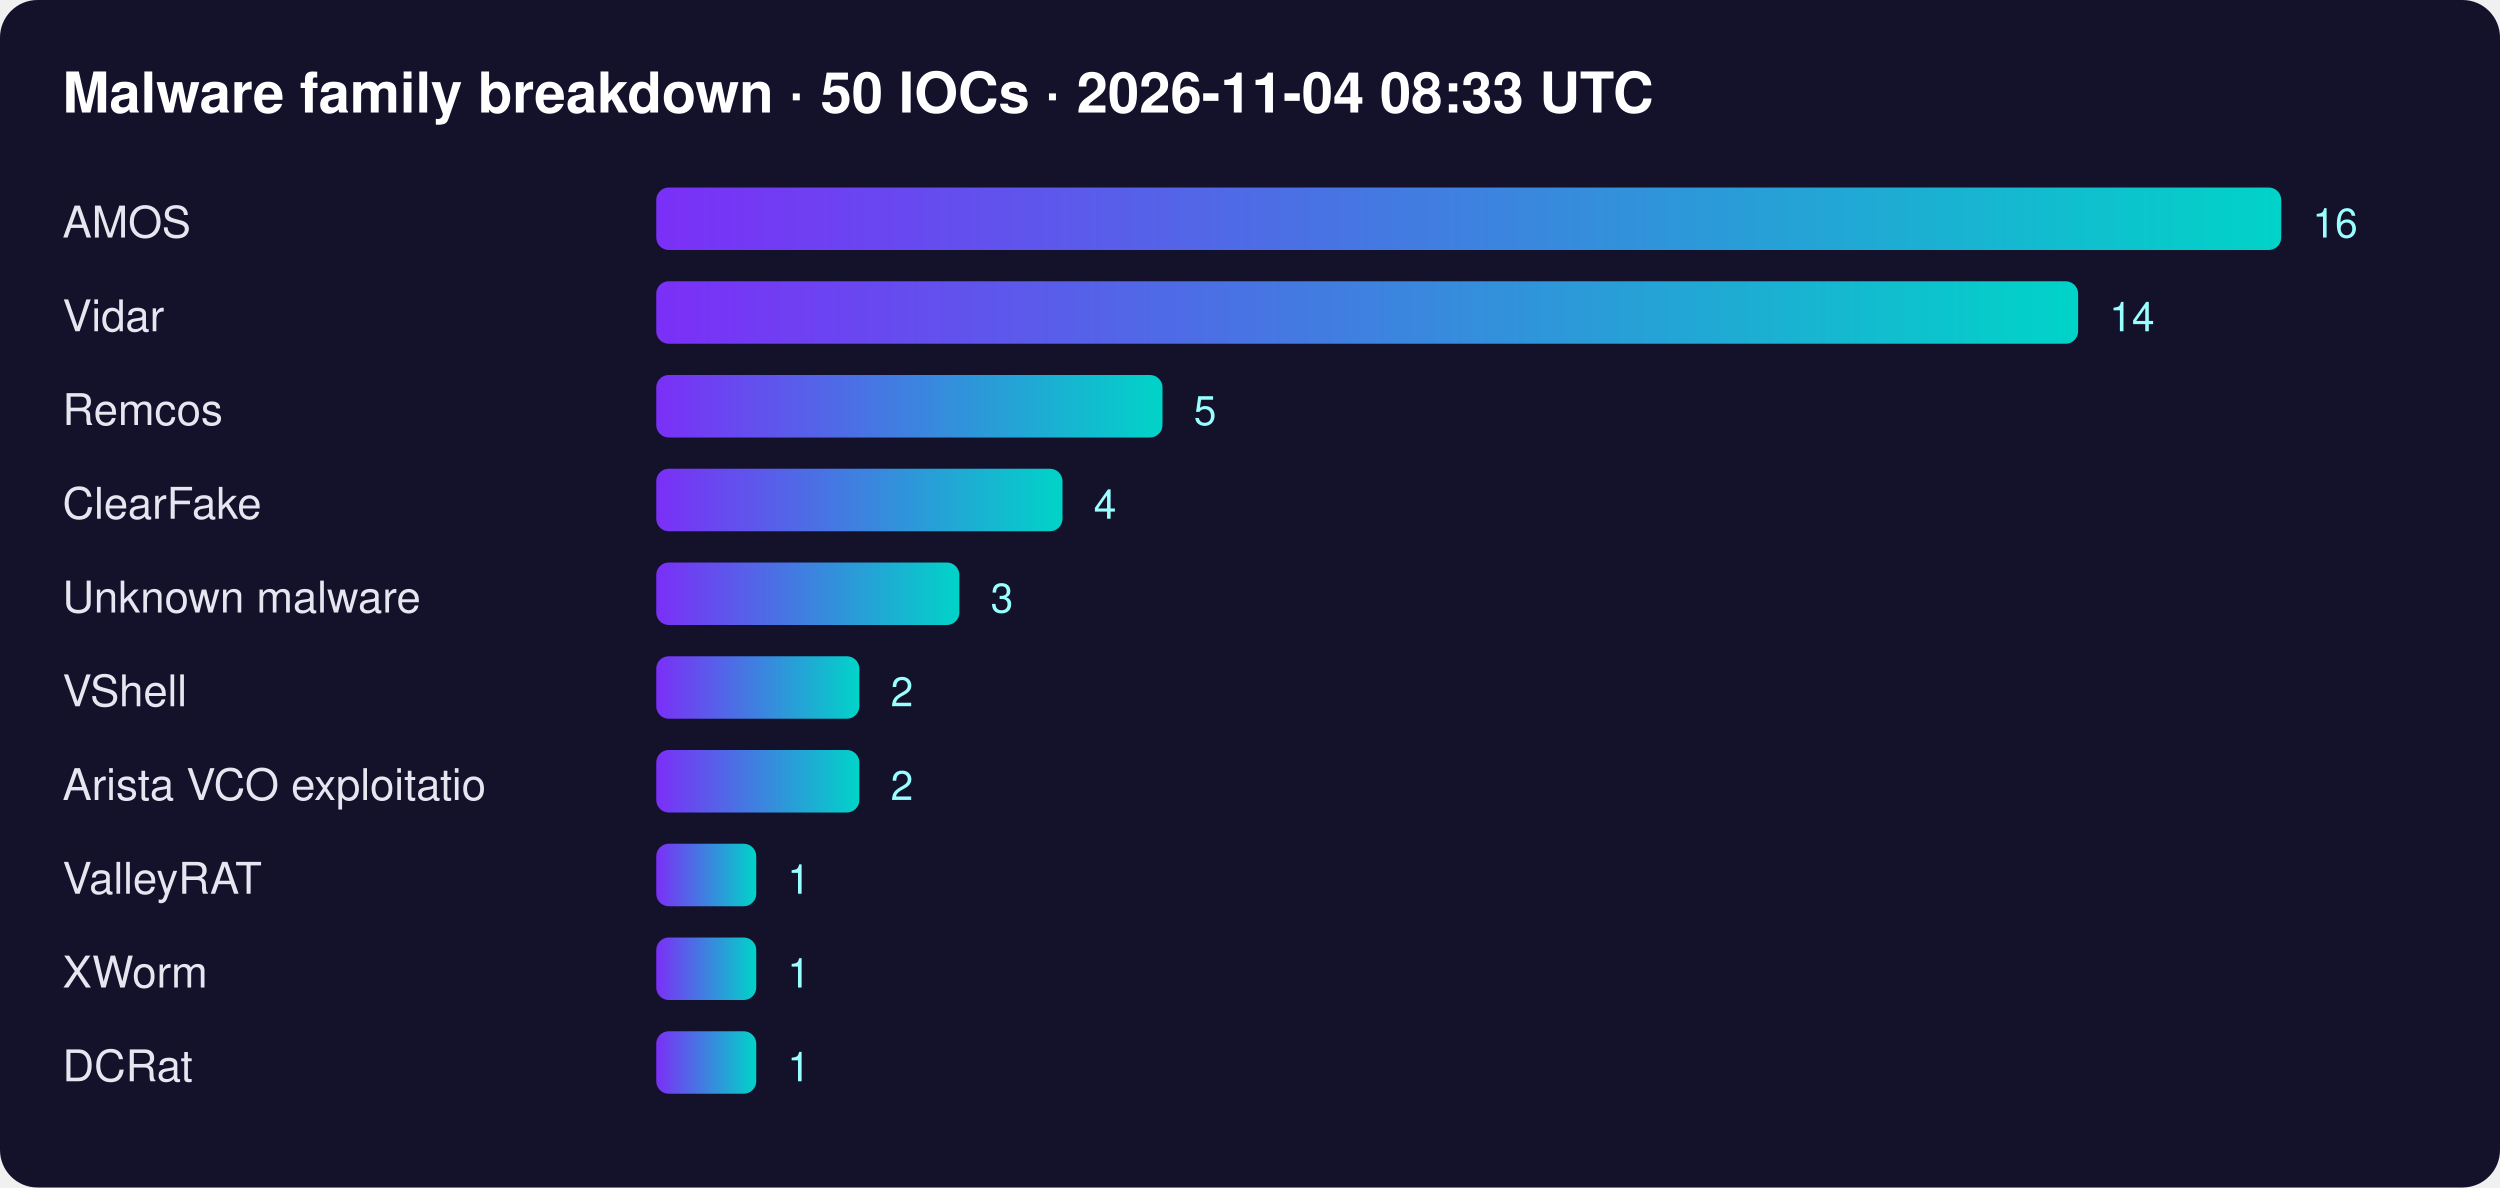
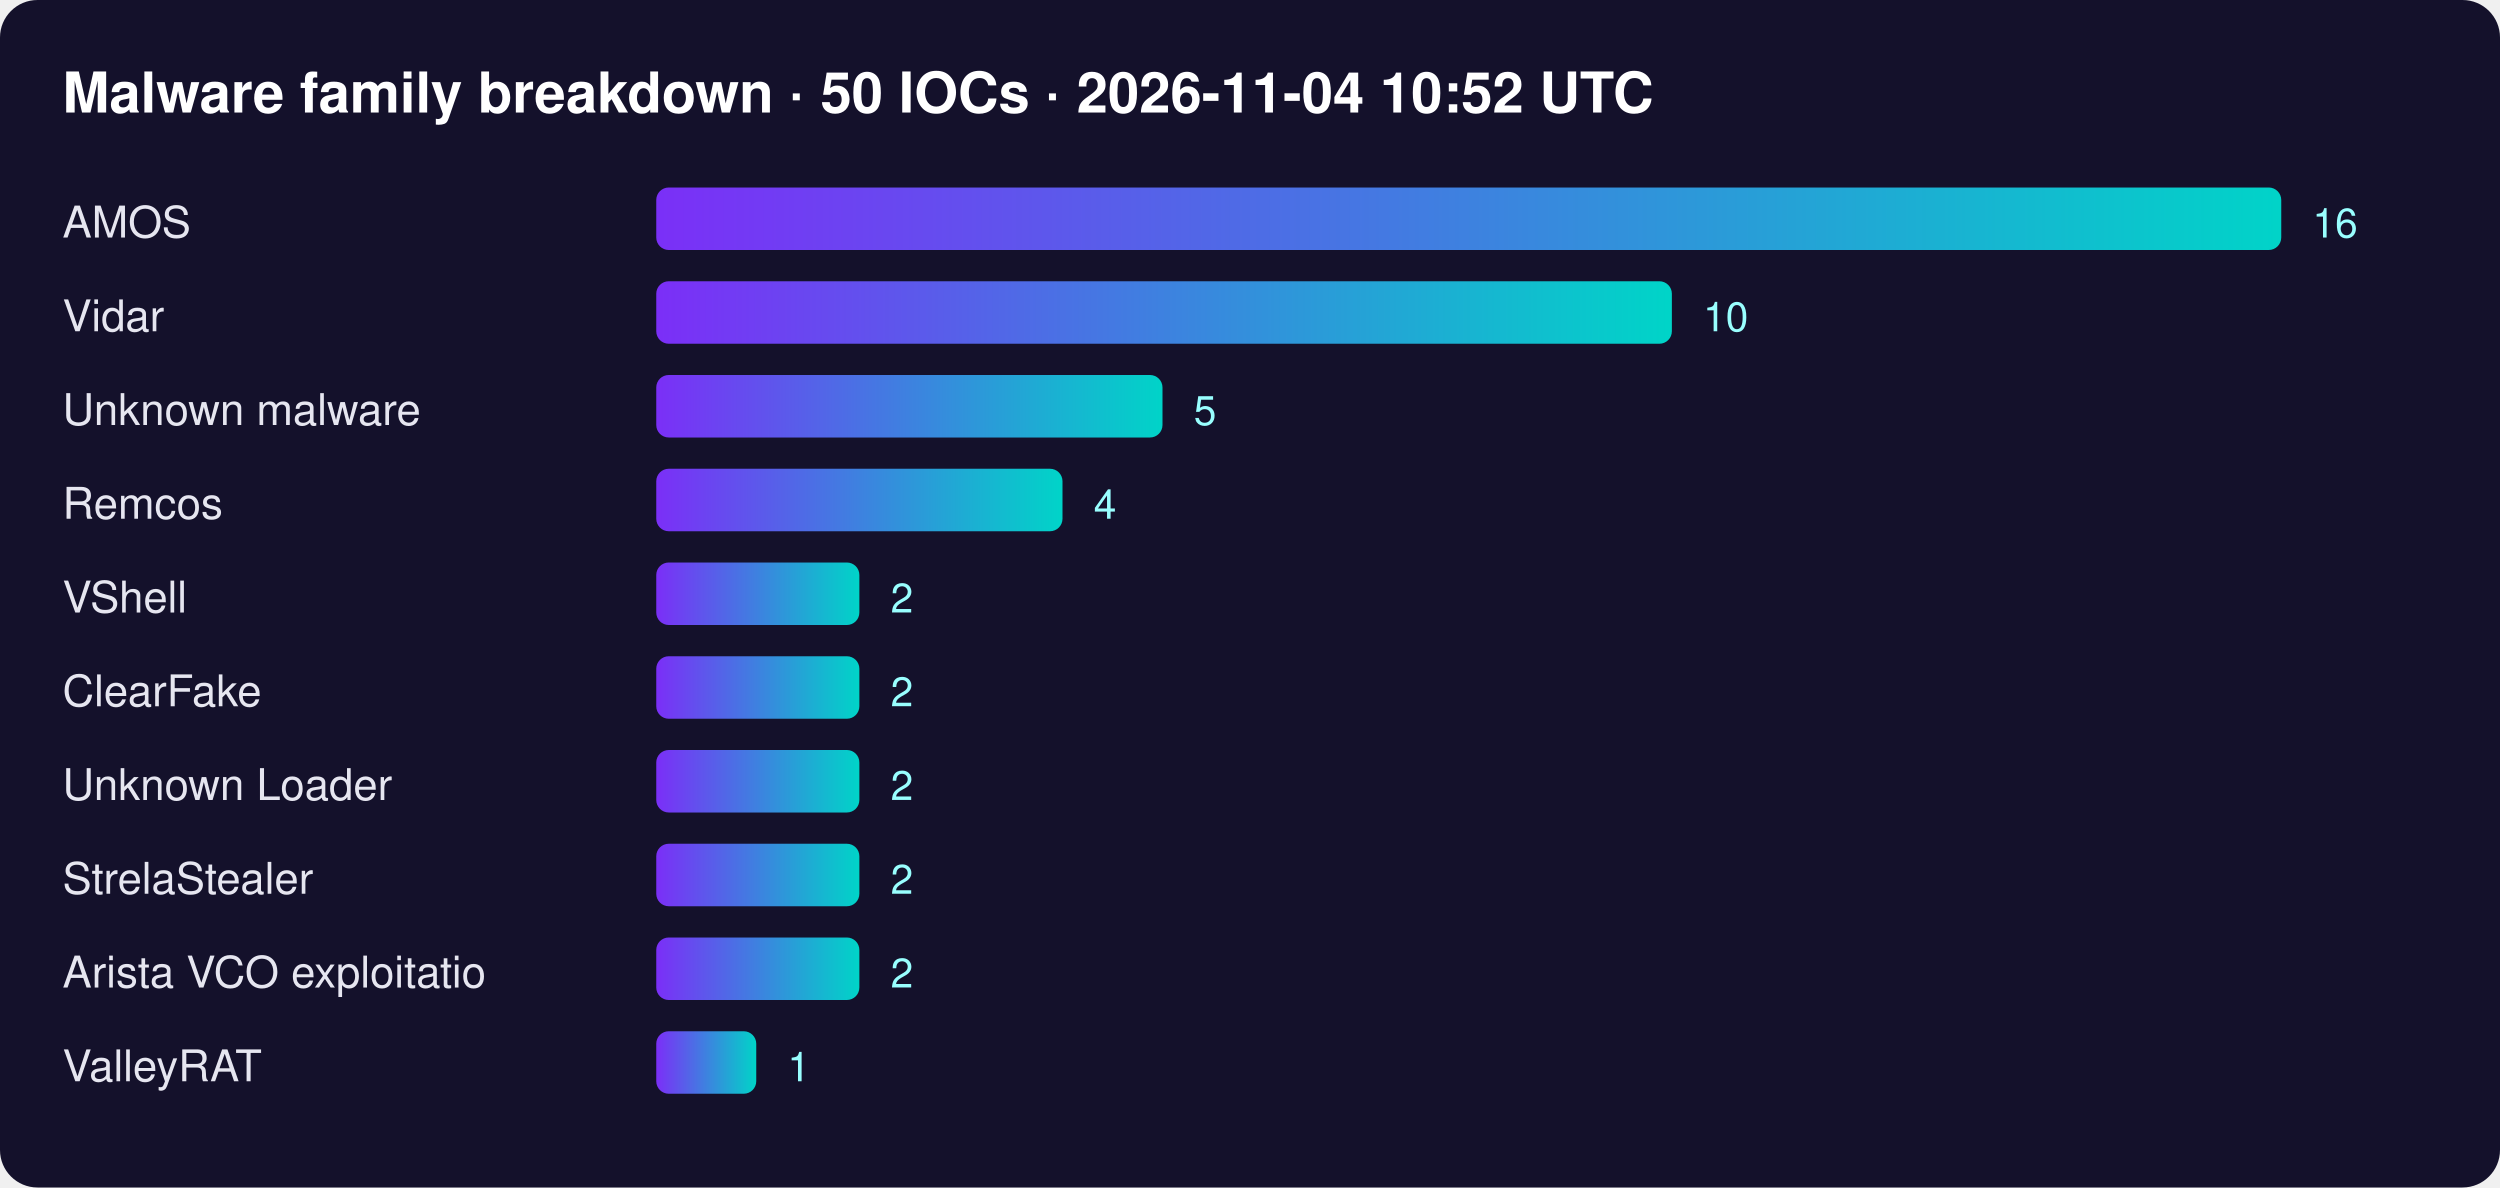
<svg xmlns="http://www.w3.org/2000/svg" width="800" height="380" font-family="Segoe UI,Helvetica,Arial,sans-serif">
  <defs>
    <linearGradient id="g">
      <stop offset="0" stop-color="#7b2ff7" />
      <stop offset="1" stop-color="#00d4c8" />
    </linearGradient>
  </defs>
  <rect width="100%" height="100%" rx="12" fill="#14112b" />
-   <text x="20" y="36" fill="#fff" font-size="18" font-weight="700">Malware family breakdown · 50 IOCs · 2026-11-04 08:33 UTC</text>
+   <text x="20" y="36" fill="#fff" font-size="18" font-weight="700">Malware family breakdown · 50 IOCs · 2026-11-04 10:52 UTC</text>
  <text x="20" y="76" fill="#e6e6f0" font-size="14">AMOS</text>
  <rect x="210" y="60" width="520" height="20" rx="4" fill="url(#g)" />
  <text x="740" y="76" fill="#9ff" font-size="13">16</text>
  <text x="20" y="106" fill="#e6e6f0" font-size="14">Vidar</text>
-   <rect x="210" y="90" width="455" height="20" rx="4" fill="url(#g)" />
-   <text x="675" y="106" fill="#9ff" font-size="13">14</text>
-   <text x="20" y="136" fill="#e6e6f0" font-size="14">Remcos</text>
+   <rect x="210" y="90" width="325" height="20" rx="4" fill="url(#g)" />
+   <text x="545" y="106" fill="#9ff" font-size="13">10</text>
+   <text x="20" y="136" fill="#e6e6f0" font-size="14">Unknown malware</text>
  <rect x="210" y="120" width="162" height="20" rx="4" fill="url(#g)" />
  <text x="382" y="136" fill="#9ff" font-size="13">5</text>
-   <text x="20" y="166" fill="#e6e6f0" font-size="14">ClearFake</text>
+   <text x="20" y="166" fill="#e6e6f0" font-size="14">Remcos</text>
  <rect x="210" y="150" width="130" height="20" rx="4" fill="url(#g)" />
  <text x="350" y="166" fill="#9ff" font-size="13">4</text>
-   <text x="20" y="196" fill="#e6e6f0" font-size="14">Unknown malware</text>
-   <rect x="210" y="180" width="97" height="20" rx="4" fill="url(#g)" />
-   <text x="317" y="196" fill="#9ff" font-size="13">3</text>
-   <text x="20" y="226" fill="#e6e6f0" font-size="14">VShell</text>
+   <text x="20" y="196" fill="#e6e6f0" font-size="14">VShell</text>
+   <rect x="210" y="180" width="65" height="20" rx="4" fill="url(#g)" />
+   <text x="285" y="196" fill="#9ff" font-size="13">2</text>
+   <text x="20" y="226" fill="#e6e6f0" font-size="14">ClearFake</text>
  <rect x="210" y="210" width="65" height="20" rx="4" fill="url(#g)" />
  <text x="285" y="226" fill="#9ff" font-size="13">2</text>
-   <text x="20" y="256" fill="#e6e6f0" font-size="14">Arista VCO exploitatio</text>
+   <text x="20" y="256" fill="#e6e6f0" font-size="14">Unknown Loader</text>
  <rect x="210" y="240" width="65" height="20" rx="4" fill="url(#g)" />
  <text x="285" y="256" fill="#9ff" font-size="13">2</text>
-   <text x="20" y="286" fill="#e6e6f0" font-size="14">ValleyRAT</text>
-   <rect x="210" y="270" width="32" height="20" rx="4" fill="url(#g)" />
-   <text x="252" y="286" fill="#9ff" font-size="13">1</text>
-   <text x="20" y="316" fill="#e6e6f0" font-size="14">XWorm</text>
-   <rect x="210" y="300" width="32" height="20" rx="4" fill="url(#g)" />
-   <text x="252" y="316" fill="#9ff" font-size="13">1</text>
-   <text x="20" y="346" fill="#e6e6f0" font-size="14">DCRat</text>
+   <text x="20" y="286" fill="#e6e6f0" font-size="14">StrelaStealer</text>
+   <rect x="210" y="270" width="65" height="20" rx="4" fill="url(#g)" />
+   <text x="285" y="286" fill="#9ff" font-size="13">2</text>
+   <text x="20" y="316" fill="#e6e6f0" font-size="14">Arista VCO exploitatio</text>
+   <rect x="210" y="300" width="65" height="20" rx="4" fill="url(#g)" />
+   <text x="285" y="316" fill="#9ff" font-size="13">2</text>
+   <text x="20" y="346" fill="#e6e6f0" font-size="14">ValleyRAT</text>
  <rect x="210" y="330" width="32" height="20" rx="4" fill="url(#g)" />
  <text x="252" y="346" fill="#9ff" font-size="13">1</text>
</svg>
